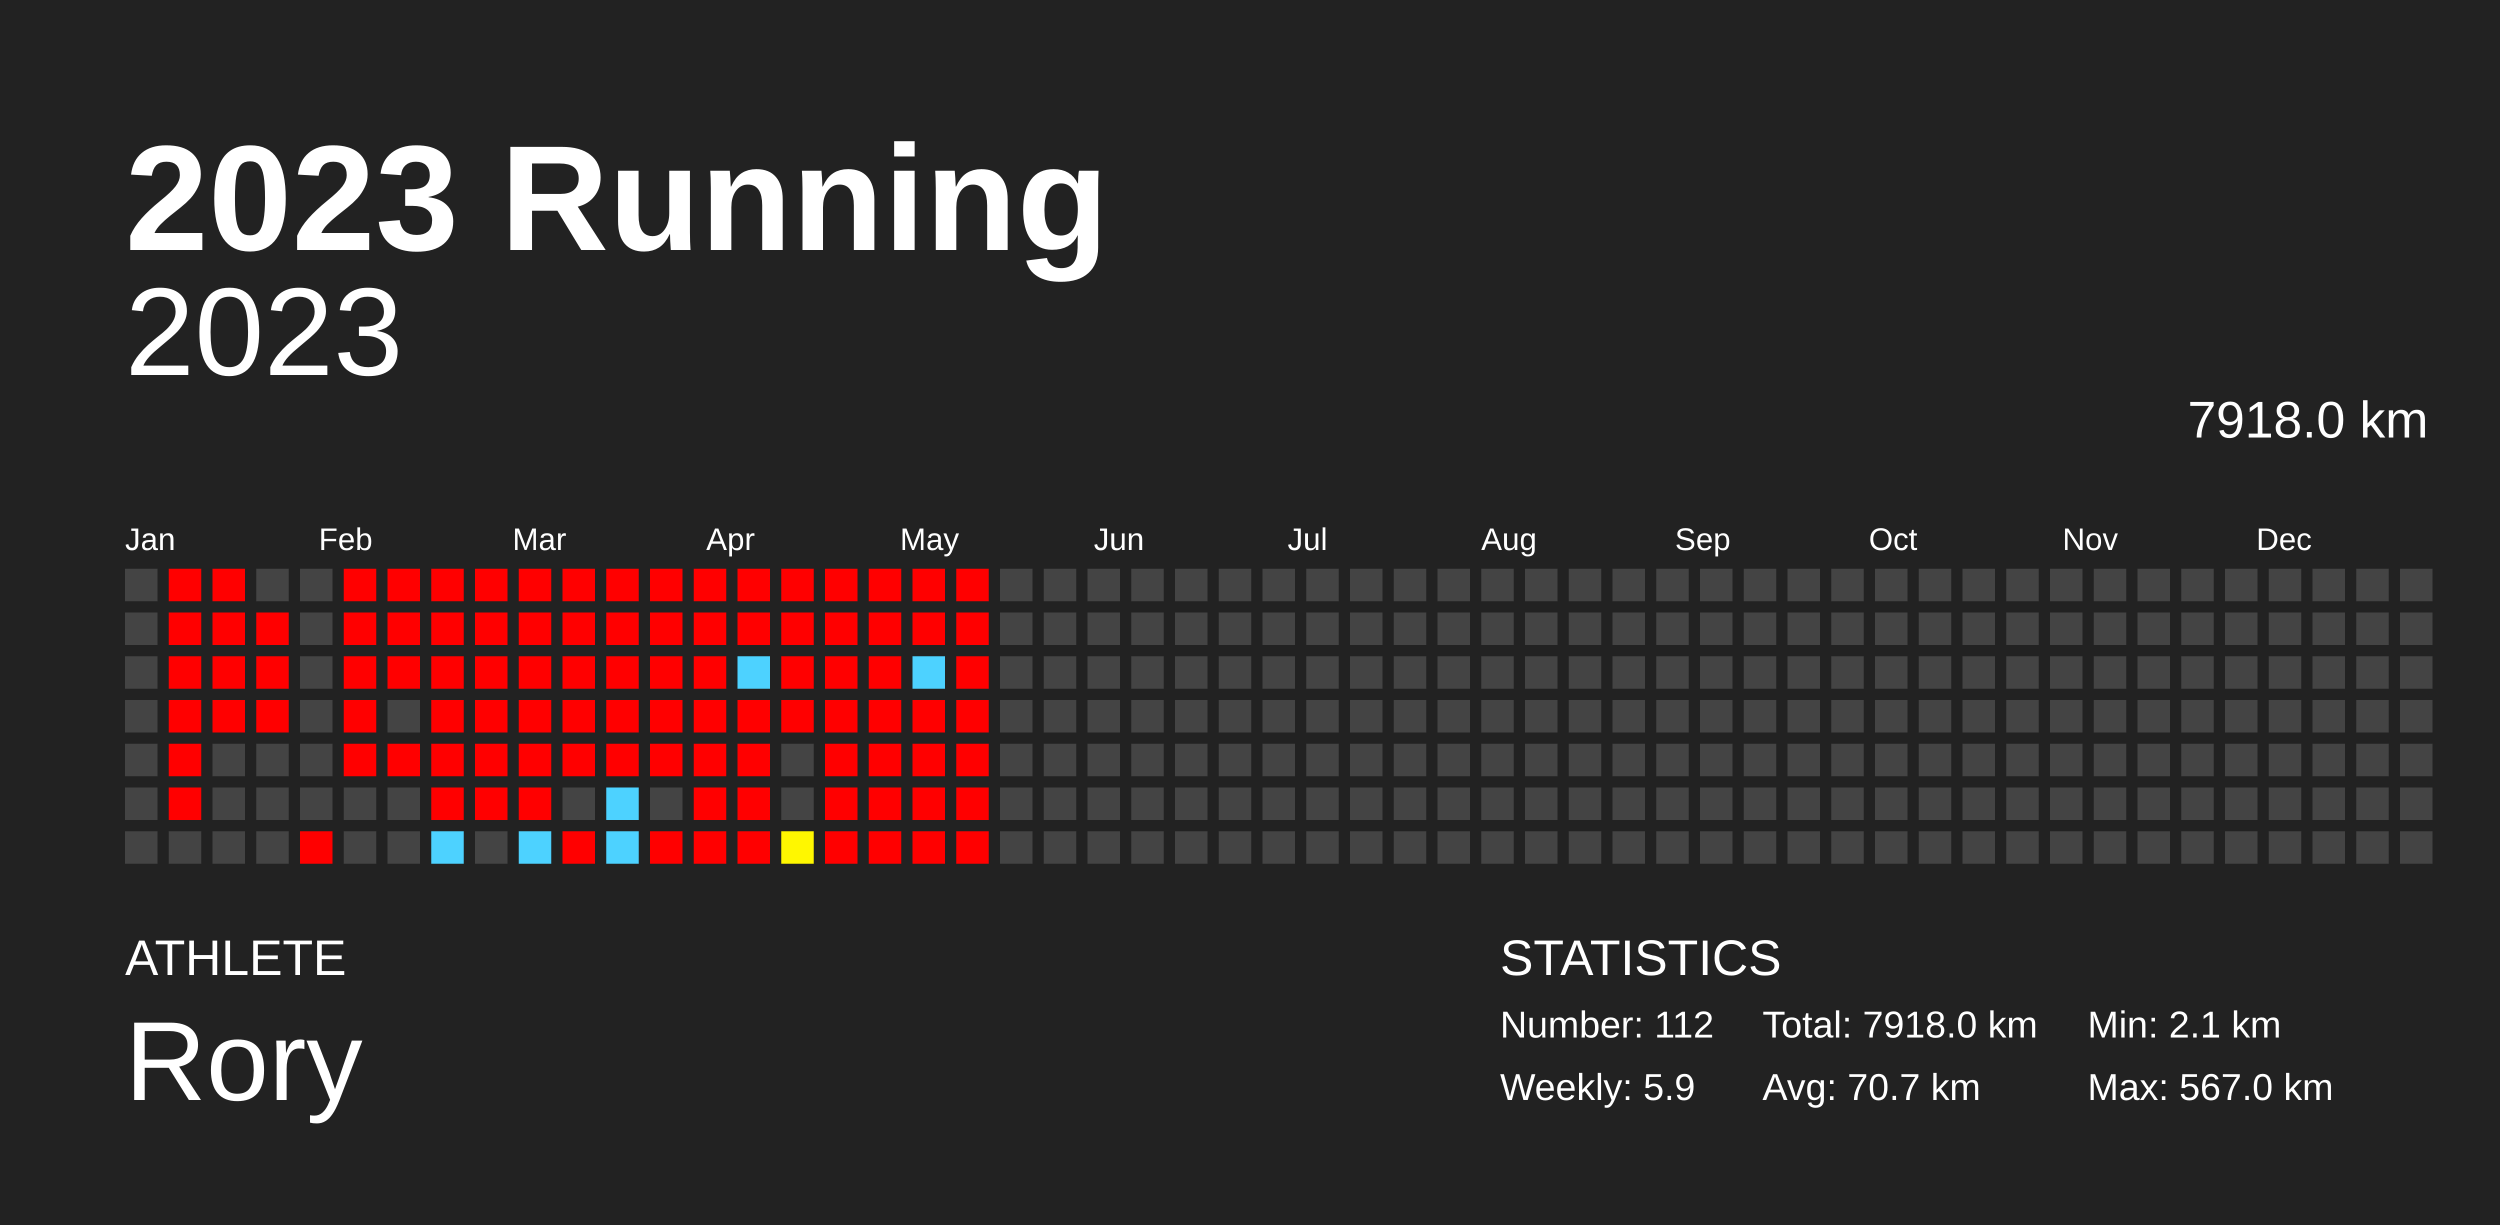
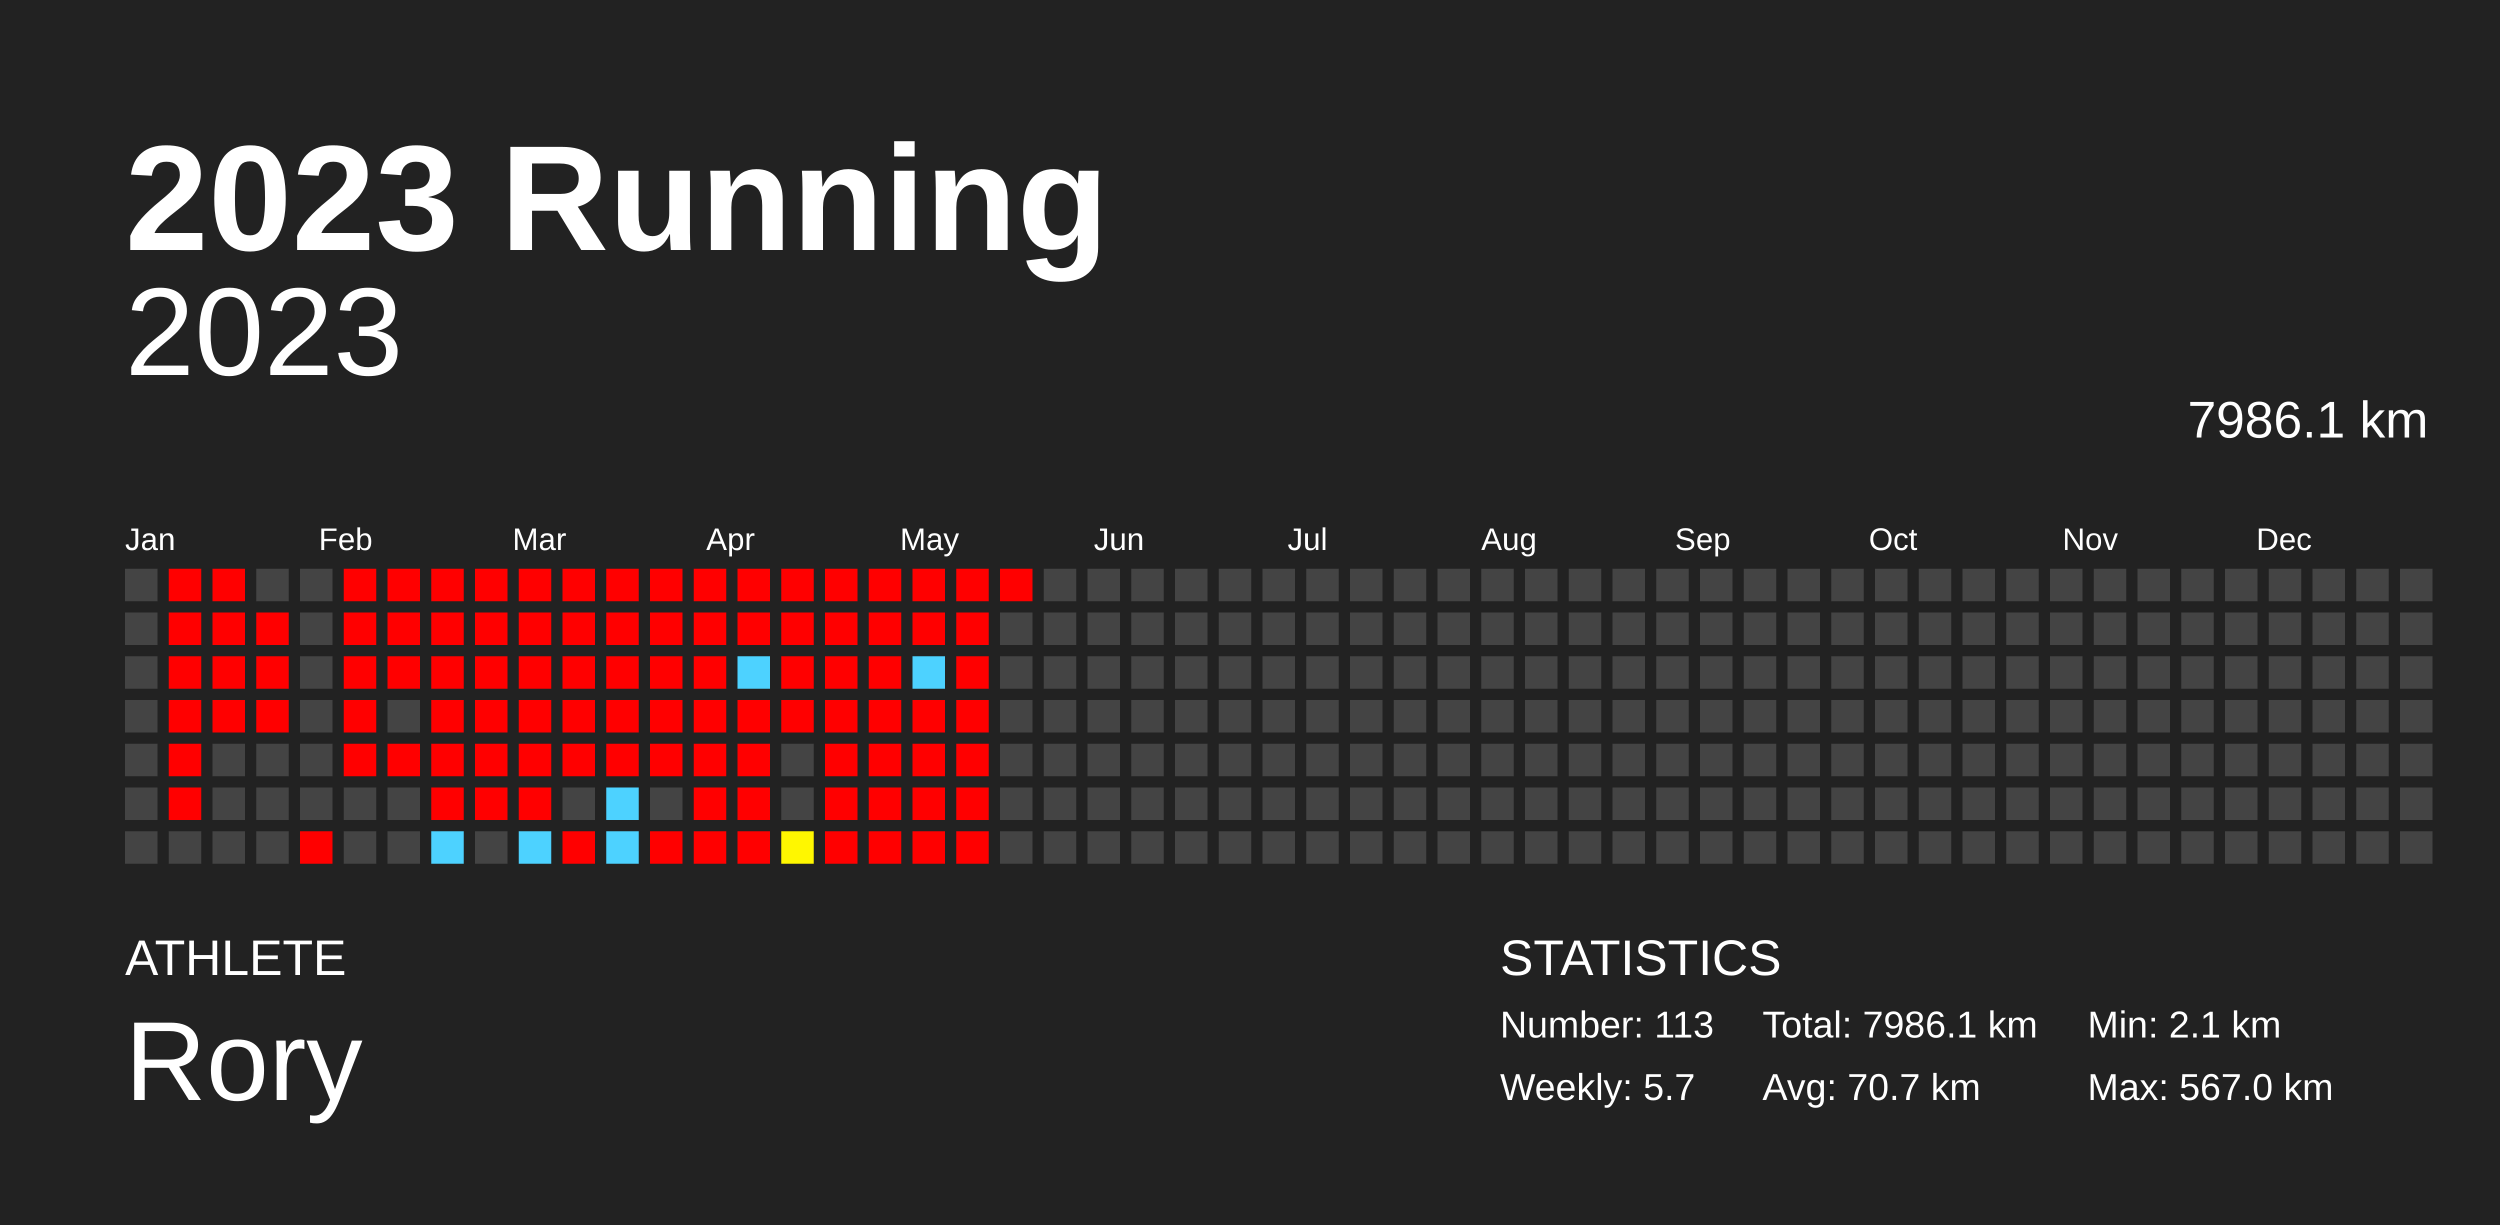
<svg xmlns="http://www.w3.org/2000/svg" baseProfile="full" height="98mm" version="1.1" viewBox="0,0,200,98" width="200mm">
  <defs />
  <rect fill="#222222" height="98" width="200" x="0" y="0" />
  <text fill="#FFFFFF" style="font-size:12px; font-family:Arial; font-weight:bold;" x="10" y="20">2023 Running</text>
  <text fill="#FFFFFF" style="font-size:4px; font-family:Arial" x="10" y="78">ATHLETE</text>
  <text fill="#FFFFFF" style="font-size:9px; font-family:Arial" x="10" y="88">Rory</text>
  <text fill="#FFFFFF" style="font-size:4px; font-family:Arial" x="120" y="78">STATISTICS</text>
-   <text fill="#FFFFFF" style="font-size:3px; font-family:Arial" x="120" y="83">Number: 112</text>
-   <text fill="#FFFFFF" style="font-size:3px; font-family:Arial" x="120" y="88">Weekly: 5.9</text>
-   <text fill="#FFFFFF" style="font-size:3px; font-family:Arial" x="141" y="83">Total: 7918.0 km</text>
+   <text fill="#FFFFFF" style="font-size:3px; font-family:Arial" x="120" y="83">Number: 113</text>
+   <text fill="#FFFFFF" style="font-size:3px; font-family:Arial" x="120" y="88">Weekly: 5.7</text>
+   <text fill="#FFFFFF" style="font-size:3px; font-family:Arial" x="141" y="83">Total: 7986.1 km</text>
  <text fill="#FFFFFF" style="font-size:3px; font-family:Arial" x="141" y="88">Avg: 70.7 km</text>
  <text fill="#FFFFFF" style="font-size:3px; font-family:Arial" x="167" y="83">Min: 2.1 km</text>
  <text fill="#FFFFFF" style="font-size:3px; font-family:Arial" x="167" y="88">Max: 567.0 km</text>
  <text alignment-baseline="hanging" fill="#FFFFFF" style="font-size:10.0px; font-family:Arial;" x="10" y="30">2023</text>
-   <text alignment-baseline="hanging" fill="#FFFFFF" style="font-size:4.125px; font-family:Arial;" x="175" y="35">7918.0 km</text>
+   <text alignment-baseline="hanging" fill="#FFFFFF" style="font-size:4.125px; font-family:Arial;" x="175" y="35">7986.1 km</text>
  <text fill="#FFFFFF" style="font-size:2.5px; font-family:Arial" x="10.0" y="44">Jan</text>
  <text fill="#FFFFFF" style="font-size:2.5px; font-family:Arial" x="25.5" y="44">Feb</text>
  <text fill="#FFFFFF" style="font-size:2.5px; font-family:Arial" x="41.0" y="44">Mar</text>
  <text fill="#FFFFFF" style="font-size:2.5px; font-family:Arial" x="56.5" y="44">Apr</text>
  <text fill="#FFFFFF" style="font-size:2.5px; font-family:Arial" x="72.0" y="44">May</text>
  <text fill="#FFFFFF" style="font-size:2.5px; font-family:Arial" x="87.5" y="44">Jun</text>
  <text fill="#FFFFFF" style="font-size:2.5px; font-family:Arial" x="103.0" y="44">Jul</text>
  <text fill="#FFFFFF" style="font-size:2.5px; font-family:Arial" x="118.5" y="44">Aug</text>
  <text fill="#FFFFFF" style="font-size:2.5px; font-family:Arial" x="134.0" y="44">Sep</text>
  <text fill="#FFFFFF" style="font-size:2.5px; font-family:Arial" x="149.5" y="44">Oct</text>
  <text fill="#FFFFFF" style="font-size:2.5px; font-family:Arial" x="165.0" y="44">Nov</text>
  <text fill="#FFFFFF" style="font-size:2.5px; font-family:Arial" x="180.5" y="44">Dec</text>
  <rect fill="#444444" height="2.6" width="2.6" x="10.0" y="45.5" />
  <rect fill="#444444" height="2.6" width="2.6" x="10.0" y="49.0" />
  <rect fill="#444444" height="2.6" width="2.6" x="10.0" y="52.5" />
  <rect fill="#444444" height="2.6" width="2.6" x="10.0" y="56.0" />
  <rect fill="#444444" height="2.6" width="2.6" x="10.0" y="59.5" />
  <rect fill="#444444" height="2.6" width="2.6" x="10.0" y="63.0" />
  <rect fill="#444444" height="2.6" width="2.6" x="10.0" y="66.5" />
  <rect fill="red" height="2.6" width="2.6" x="13.5" y="45.5" />
  <rect fill="red" height="2.6" width="2.6" x="13.5" y="49.0" />
  <rect fill="red" height="2.6" width="2.6" x="13.5" y="52.5" />
  <rect fill="red" height="2.6" width="2.6" x="13.5" y="56.0" />
  <rect fill="red" height="2.6" width="2.6" x="13.5" y="59.5" />
  <rect fill="red" height="2.6" width="2.6" x="13.5" y="63.0" />
  <rect fill="#444444" height="2.6" width="2.6" x="13.5" y="66.5" />
  <rect fill="red" height="2.6" width="2.6" x="17.0" y="45.5" />
  <rect fill="red" height="2.6" width="2.6" x="17.0" y="49.0" />
  <rect fill="red" height="2.6" width="2.6" x="17.0" y="52.5" />
  <rect fill="red" height="2.6" width="2.6" x="17.0" y="56.0" />
  <rect fill="#444444" height="2.6" width="2.6" x="17.0" y="59.5" />
  <rect fill="#444444" height="2.6" width="2.6" x="17.0" y="63.0" />
  <rect fill="#444444" height="2.6" width="2.6" x="17.0" y="66.5" />
  <rect fill="#444444" height="2.6" width="2.6" x="20.5" y="45.5" />
  <rect fill="red" height="2.6" width="2.6" x="20.5" y="49.0" />
  <rect fill="red" height="2.6" width="2.6" x="20.5" y="52.5" />
  <rect fill="red" height="2.6" width="2.6" x="20.5" y="56.0" />
  <rect fill="#444444" height="2.6" width="2.6" x="20.5" y="59.5" />
  <rect fill="#444444" height="2.6" width="2.6" x="20.5" y="63.0" />
  <rect fill="#444444" height="2.6" width="2.6" x="20.5" y="66.5" />
  <rect fill="#444444" height="2.6" width="2.6" x="24.0" y="45.5" />
  <rect fill="#444444" height="2.6" width="2.6" x="24.0" y="49.0" />
  <rect fill="#444444" height="2.6" width="2.6" x="24.0" y="52.5" />
  <rect fill="#444444" height="2.6" width="2.6" x="24.0" y="56.0" />
  <rect fill="#444444" height="2.6" width="2.6" x="24.0" y="59.5" />
  <rect fill="#444444" height="2.6" width="2.6" x="24.0" y="63.0" />
  <rect fill="red" height="2.6" width="2.6" x="24.0" y="66.5" />
  <rect fill="red" height="2.6" width="2.6" x="27.5" y="45.5" />
  <rect fill="red" height="2.6" width="2.6" x="27.5" y="49.0" />
  <rect fill="red" height="2.6" width="2.6" x="27.5" y="52.5" />
  <rect fill="red" height="2.6" width="2.6" x="27.5" y="56.0" />
  <rect fill="red" height="2.6" width="2.6" x="27.5" y="59.5" />
  <rect fill="#444444" height="2.6" width="2.6" x="27.5" y="63.0" />
  <rect fill="#444444" height="2.6" width="2.6" x="27.5" y="66.5" />
  <rect fill="red" height="2.6" width="2.6" x="31.0" y="45.5" />
  <rect fill="red" height="2.6" width="2.6" x="31.0" y="49.0" />
  <rect fill="red" height="2.6" width="2.6" x="31.0" y="52.5" />
  <rect fill="#444444" height="2.6" width="2.6" x="31.0" y="56.0" />
  <rect fill="red" height="2.6" width="2.6" x="31.0" y="59.5" />
  <rect fill="#444444" height="2.6" width="2.6" x="31.0" y="63.0" />
  <rect fill="#444444" height="2.6" width="2.6" x="31.0" y="66.5" />
  <rect fill="red" height="2.6" width="2.6" x="34.5" y="45.5" />
  <rect fill="red" height="2.6" width="2.6" x="34.5" y="49.0" />
  <rect fill="red" height="2.6" width="2.6" x="34.5" y="52.5" />
  <rect fill="red" height="2.6" width="2.6" x="34.5" y="56.0" />
  <rect fill="red" height="2.6" width="2.6" x="34.5" y="59.5" />
  <rect fill="red" height="2.6" width="2.6" x="34.5" y="63.0" />
  <rect fill="#4dd2ff" height="2.6" width="2.6" x="34.5" y="66.5" />
  <rect fill="red" height="2.6" width="2.6" x="38.0" y="45.5" />
  <rect fill="red" height="2.6" width="2.6" x="38.0" y="49.0" />
  <rect fill="red" height="2.6" width="2.6" x="38.0" y="52.5" />
  <rect fill="red" height="2.6" width="2.6" x="38.0" y="56.0" />
  <rect fill="red" height="2.6" width="2.6" x="38.0" y="59.5" />
  <rect fill="red" height="2.6" width="2.6" x="38.0" y="63.0" />
  <rect fill="#444444" height="2.6" width="2.6" x="38.0" y="66.5" />
  <rect fill="red" height="2.6" width="2.6" x="41.5" y="45.5" />
  <rect fill="red" height="2.6" width="2.6" x="41.5" y="49.0" />
  <rect fill="red" height="2.6" width="2.6" x="41.5" y="52.5" />
  <rect fill="red" height="2.6" width="2.6" x="41.5" y="56.0" />
  <rect fill="red" height="2.6" width="2.6" x="41.5" y="59.5" />
  <rect fill="red" height="2.6" width="2.6" x="41.5" y="63.0" />
  <rect fill="#4dd2ff" height="2.6" width="2.6" x="41.5" y="66.5" />
  <rect fill="red" height="2.6" width="2.6" x="45.0" y="45.5" />
  <rect fill="red" height="2.6" width="2.6" x="45.0" y="49.0" />
  <rect fill="red" height="2.6" width="2.6" x="45.0" y="52.5" />
  <rect fill="red" height="2.6" width="2.6" x="45.0" y="56.0" />
  <rect fill="red" height="2.6" width="2.6" x="45.0" y="59.5" />
  <rect fill="#444444" height="2.6" width="2.6" x="45.0" y="63.0" />
  <rect fill="red" height="2.6" width="2.6" x="45.0" y="66.5" />
  <rect fill="red" height="2.6" width="2.6" x="48.5" y="45.5" />
  <rect fill="red" height="2.6" width="2.6" x="48.5" y="49.0" />
  <rect fill="red" height="2.6" width="2.6" x="48.5" y="52.5" />
  <rect fill="red" height="2.6" width="2.6" x="48.5" y="56.0" />
  <rect fill="red" height="2.6" width="2.6" x="48.5" y="59.5" />
  <rect fill="#4dd2ff" height="2.6" width="2.6" x="48.5" y="63.0" />
  <rect fill="#4dd2ff" height="2.6" width="2.6" x="48.5" y="66.5" />
  <rect fill="red" height="2.6" width="2.6" x="52.0" y="45.5" />
  <rect fill="red" height="2.6" width="2.6" x="52.0" y="49.0" />
  <rect fill="red" height="2.6" width="2.6" x="52.0" y="52.5" />
  <rect fill="red" height="2.6" width="2.6" x="52.0" y="56.0" />
  <rect fill="red" height="2.6" width="2.6" x="52.0" y="59.5" />
  <rect fill="#444444" height="2.6" width="2.6" x="52.0" y="63.0" />
  <rect fill="red" height="2.6" width="2.6" x="52.0" y="66.5" />
  <rect fill="red" height="2.6" width="2.6" x="55.5" y="45.5" />
  <rect fill="red" height="2.6" width="2.6" x="55.5" y="49.0" />
  <rect fill="red" height="2.6" width="2.6" x="55.5" y="52.5" />
  <rect fill="red" height="2.6" width="2.6" x="55.5" y="56.0" />
  <rect fill="red" height="2.6" width="2.6" x="55.5" y="59.5" />
  <rect fill="red" height="2.6" width="2.6" x="55.5" y="63.0" />
  <rect fill="red" height="2.6" width="2.6" x="55.5" y="66.5" />
  <rect fill="red" height="2.6" width="2.6" x="59.0" y="45.5" />
  <rect fill="red" height="2.6" width="2.6" x="59.0" y="49.0" />
  <rect fill="#4dd2ff" height="2.6" width="2.6" x="59.0" y="52.5" />
  <rect fill="red" height="2.6" width="2.6" x="59.0" y="56.0" />
  <rect fill="red" height="2.6" width="2.6" x="59.0" y="59.5" />
  <rect fill="red" height="2.6" width="2.6" x="59.0" y="63.0" />
  <rect fill="red" height="2.6" width="2.6" x="59.0" y="66.5" />
  <rect fill="red" height="2.6" width="2.6" x="62.5" y="45.5" />
  <rect fill="red" height="2.6" width="2.6" x="62.5" y="49.0" />
  <rect fill="red" height="2.6" width="2.6" x="62.5" y="52.5" />
  <rect fill="red" height="2.6" width="2.6" x="62.5" y="56.0" />
  <rect fill="#444444" height="2.6" width="2.6" x="62.5" y="59.5" />
  <rect fill="#444444" height="2.6" width="2.6" x="62.5" y="63.0" />
  <rect fill="#fff700" height="2.6" width="2.6" x="62.5" y="66.5" />
  <rect fill="red" height="2.6" width="2.6" x="66.0" y="45.5" />
  <rect fill="red" height="2.6" width="2.6" x="66.0" y="49.0" />
  <rect fill="red" height="2.6" width="2.6" x="66.0" y="52.5" />
  <rect fill="red" height="2.6" width="2.6" x="66.0" y="56.0" />
  <rect fill="red" height="2.6" width="2.6" x="66.0" y="59.5" />
  <rect fill="red" height="2.6" width="2.6" x="66.0" y="63.0" />
  <rect fill="red" height="2.6" width="2.6" x="66.0" y="66.5" />
  <rect fill="red" height="2.6" width="2.6" x="69.5" y="45.5" />
  <rect fill="red" height="2.6" width="2.6" x="69.5" y="49.0" />
  <rect fill="red" height="2.6" width="2.6" x="69.5" y="52.5" />
  <rect fill="red" height="2.6" width="2.6" x="69.5" y="56.0" />
  <rect fill="red" height="2.6" width="2.6" x="69.5" y="59.5" />
  <rect fill="red" height="2.6" width="2.6" x="69.5" y="63.0" />
  <rect fill="red" height="2.6" width="2.6" x="69.5" y="66.5" />
  <rect fill="red" height="2.6" width="2.6" x="73.0" y="45.5" />
  <rect fill="red" height="2.6" width="2.6" x="73.0" y="49.0" />
  <rect fill="#4dd2ff" height="2.6" width="2.6" x="73.0" y="52.5" />
  <rect fill="red" height="2.6" width="2.6" x="73.0" y="56.0" />
  <rect fill="red" height="2.6" width="2.6" x="73.0" y="59.5" />
  <rect fill="red" height="2.6" width="2.6" x="73.0" y="63.0" />
  <rect fill="red" height="2.6" width="2.6" x="73.0" y="66.5" />
  <rect fill="red" height="2.6" width="2.6" x="76.5" y="45.5" />
  <rect fill="red" height="2.6" width="2.6" x="76.5" y="49.0" />
  <rect fill="red" height="2.6" width="2.6" x="76.5" y="52.5" />
  <rect fill="red" height="2.6" width="2.6" x="76.5" y="56.0" />
  <rect fill="red" height="2.6" width="2.6" x="76.5" y="59.5" />
  <rect fill="red" height="2.6" width="2.6" x="76.5" y="63.0" />
  <rect fill="red" height="2.6" width="2.6" x="76.5" y="66.5" />
-   <rect fill="#444444" height="2.6" width="2.6" x="80.0" y="45.5" />
+   <rect fill="red" height="2.6" width="2.6" x="80.0" y="45.5" />
  <rect fill="#444444" height="2.6" width="2.6" x="80.0" y="49.0" />
  <rect fill="#444444" height="2.6" width="2.6" x="80.0" y="52.5" />
  <rect fill="#444444" height="2.6" width="2.6" x="80.0" y="56.0" />
  <rect fill="#444444" height="2.6" width="2.6" x="80.0" y="59.5" />
  <rect fill="#444444" height="2.6" width="2.6" x="80.0" y="63.0" />
  <rect fill="#444444" height="2.6" width="2.6" x="80.0" y="66.5" />
  <rect fill="#444444" height="2.6" width="2.6" x="83.5" y="45.5" />
  <rect fill="#444444" height="2.6" width="2.6" x="83.5" y="49.0" />
  <rect fill="#444444" height="2.6" width="2.6" x="83.5" y="52.5" />
  <rect fill="#444444" height="2.6" width="2.6" x="83.5" y="56.0" />
  <rect fill="#444444" height="2.6" width="2.6" x="83.5" y="59.5" />
  <rect fill="#444444" height="2.6" width="2.6" x="83.5" y="63.0" />
  <rect fill="#444444" height="2.6" width="2.6" x="83.5" y="66.5" />
  <rect fill="#444444" height="2.6" width="2.6" x="87.0" y="45.5" />
  <rect fill="#444444" height="2.6" width="2.6" x="87.0" y="49.0" />
  <rect fill="#444444" height="2.6" width="2.6" x="87.0" y="52.5" />
  <rect fill="#444444" height="2.6" width="2.6" x="87.0" y="56.0" />
  <rect fill="#444444" height="2.6" width="2.6" x="87.0" y="59.5" />
  <rect fill="#444444" height="2.6" width="2.6" x="87.0" y="63.0" />
  <rect fill="#444444" height="2.6" width="2.6" x="87.0" y="66.5" />
  <rect fill="#444444" height="2.6" width="2.6" x="90.5" y="45.5" />
  <rect fill="#444444" height="2.6" width="2.6" x="90.5" y="49.0" />
  <rect fill="#444444" height="2.6" width="2.6" x="90.5" y="52.5" />
  <rect fill="#444444" height="2.6" width="2.6" x="90.5" y="56.0" />
  <rect fill="#444444" height="2.6" width="2.6" x="90.5" y="59.5" />
  <rect fill="#444444" height="2.6" width="2.6" x="90.5" y="63.0" />
  <rect fill="#444444" height="2.6" width="2.6" x="90.5" y="66.5" />
  <rect fill="#444444" height="2.6" width="2.6" x="94.0" y="45.5" />
  <rect fill="#444444" height="2.6" width="2.6" x="94.0" y="49.0" />
  <rect fill="#444444" height="2.6" width="2.6" x="94.0" y="52.5" />
  <rect fill="#444444" height="2.6" width="2.6" x="94.0" y="56.0" />
  <rect fill="#444444" height="2.6" width="2.6" x="94.0" y="59.5" />
  <rect fill="#444444" height="2.6" width="2.6" x="94.0" y="63.0" />
  <rect fill="#444444" height="2.6" width="2.6" x="94.0" y="66.5" />
  <rect fill="#444444" height="2.6" width="2.6" x="97.5" y="45.5" />
  <rect fill="#444444" height="2.6" width="2.6" x="97.5" y="49.0" />
  <rect fill="#444444" height="2.6" width="2.6" x="97.5" y="52.5" />
  <rect fill="#444444" height="2.6" width="2.6" x="97.5" y="56.0" />
  <rect fill="#444444" height="2.6" width="2.6" x="97.5" y="59.5" />
  <rect fill="#444444" height="2.6" width="2.6" x="97.5" y="63.0" />
  <rect fill="#444444" height="2.6" width="2.6" x="97.5" y="66.5" />
  <rect fill="#444444" height="2.6" width="2.6" x="101.0" y="45.5" />
  <rect fill="#444444" height="2.6" width="2.6" x="101.0" y="49.0" />
  <rect fill="#444444" height="2.6" width="2.6" x="101.0" y="52.5" />
  <rect fill="#444444" height="2.6" width="2.6" x="101.0" y="56.0" />
  <rect fill="#444444" height="2.6" width="2.6" x="101.0" y="59.5" />
  <rect fill="#444444" height="2.6" width="2.6" x="101.0" y="63.0" />
  <rect fill="#444444" height="2.6" width="2.6" x="101.0" y="66.5" />
  <rect fill="#444444" height="2.6" width="2.6" x="104.5" y="45.5" />
  <rect fill="#444444" height="2.6" width="2.6" x="104.5" y="49.0" />
  <rect fill="#444444" height="2.6" width="2.6" x="104.5" y="52.5" />
  <rect fill="#444444" height="2.6" width="2.6" x="104.5" y="56.0" />
  <rect fill="#444444" height="2.6" width="2.6" x="104.5" y="59.5" />
  <rect fill="#444444" height="2.6" width="2.6" x="104.5" y="63.0" />
  <rect fill="#444444" height="2.6" width="2.6" x="104.5" y="66.5" />
  <rect fill="#444444" height="2.6" width="2.6" x="108.0" y="45.5" />
  <rect fill="#444444" height="2.6" width="2.6" x="108.0" y="49.0" />
  <rect fill="#444444" height="2.6" width="2.6" x="108.0" y="52.5" />
  <rect fill="#444444" height="2.6" width="2.6" x="108.0" y="56.0" />
  <rect fill="#444444" height="2.6" width="2.6" x="108.0" y="59.5" />
  <rect fill="#444444" height="2.6" width="2.6" x="108.0" y="63.0" />
  <rect fill="#444444" height="2.6" width="2.6" x="108.0" y="66.5" />
  <rect fill="#444444" height="2.6" width="2.6" x="111.5" y="45.5" />
  <rect fill="#444444" height="2.6" width="2.6" x="111.5" y="49.0" />
  <rect fill="#444444" height="2.6" width="2.6" x="111.5" y="52.5" />
  <rect fill="#444444" height="2.6" width="2.6" x="111.5" y="56.0" />
  <rect fill="#444444" height="2.6" width="2.6" x="111.5" y="59.5" />
  <rect fill="#444444" height="2.6" width="2.6" x="111.5" y="63.0" />
  <rect fill="#444444" height="2.6" width="2.6" x="111.5" y="66.5" />
  <rect fill="#444444" height="2.6" width="2.6" x="115.0" y="45.5" />
  <rect fill="#444444" height="2.6" width="2.6" x="115.0" y="49.0" />
  <rect fill="#444444" height="2.6" width="2.6" x="115.0" y="52.5" />
  <rect fill="#444444" height="2.6" width="2.6" x="115.0" y="56.0" />
  <rect fill="#444444" height="2.6" width="2.6" x="115.0" y="59.5" />
  <rect fill="#444444" height="2.6" width="2.6" x="115.0" y="63.0" />
  <rect fill="#444444" height="2.6" width="2.6" x="115.0" y="66.5" />
  <rect fill="#444444" height="2.6" width="2.6" x="118.5" y="45.5" />
  <rect fill="#444444" height="2.6" width="2.6" x="118.5" y="49.0" />
  <rect fill="#444444" height="2.6" width="2.6" x="118.5" y="52.5" />
  <rect fill="#444444" height="2.6" width="2.6" x="118.5" y="56.0" />
  <rect fill="#444444" height="2.6" width="2.6" x="118.5" y="59.5" />
  <rect fill="#444444" height="2.6" width="2.6" x="118.5" y="63.0" />
  <rect fill="#444444" height="2.6" width="2.6" x="118.5" y="66.5" />
  <rect fill="#444444" height="2.6" width="2.6" x="122.0" y="45.5" />
  <rect fill="#444444" height="2.6" width="2.6" x="122.0" y="49.0" />
  <rect fill="#444444" height="2.6" width="2.6" x="122.0" y="52.5" />
  <rect fill="#444444" height="2.6" width="2.6" x="122.0" y="56.0" />
  <rect fill="#444444" height="2.6" width="2.6" x="122.0" y="59.5" />
  <rect fill="#444444" height="2.6" width="2.6" x="122.0" y="63.0" />
  <rect fill="#444444" height="2.6" width="2.6" x="122.0" y="66.5" />
  <rect fill="#444444" height="2.6" width="2.6" x="125.5" y="45.5" />
  <rect fill="#444444" height="2.6" width="2.6" x="125.5" y="49.0" />
  <rect fill="#444444" height="2.6" width="2.6" x="125.5" y="52.5" />
  <rect fill="#444444" height="2.6" width="2.6" x="125.5" y="56.0" />
  <rect fill="#444444" height="2.6" width="2.6" x="125.5" y="59.5" />
  <rect fill="#444444" height="2.6" width="2.6" x="125.5" y="63.0" />
  <rect fill="#444444" height="2.6" width="2.6" x="125.5" y="66.5" />
  <rect fill="#444444" height="2.6" width="2.6" x="129.0" y="45.5" />
  <rect fill="#444444" height="2.6" width="2.6" x="129.0" y="49.0" />
  <rect fill="#444444" height="2.6" width="2.6" x="129.0" y="52.5" />
  <rect fill="#444444" height="2.6" width="2.6" x="129.0" y="56.0" />
  <rect fill="#444444" height="2.6" width="2.6" x="129.0" y="59.5" />
  <rect fill="#444444" height="2.6" width="2.6" x="129.0" y="63.0" />
  <rect fill="#444444" height="2.6" width="2.6" x="129.0" y="66.5" />
  <rect fill="#444444" height="2.6" width="2.6" x="132.5" y="45.5" />
  <rect fill="#444444" height="2.6" width="2.6" x="132.5" y="49.0" />
  <rect fill="#444444" height="2.6" width="2.6" x="132.5" y="52.5" />
  <rect fill="#444444" height="2.6" width="2.6" x="132.5" y="56.0" />
  <rect fill="#444444" height="2.6" width="2.6" x="132.5" y="59.5" />
  <rect fill="#444444" height="2.6" width="2.6" x="132.5" y="63.0" />
  <rect fill="#444444" height="2.6" width="2.6" x="132.5" y="66.5" />
  <rect fill="#444444" height="2.6" width="2.6" x="136.0" y="45.5" />
  <rect fill="#444444" height="2.6" width="2.6" x="136.0" y="49.0" />
  <rect fill="#444444" height="2.6" width="2.6" x="136.0" y="52.5" />
  <rect fill="#444444" height="2.6" width="2.6" x="136.0" y="56.0" />
  <rect fill="#444444" height="2.6" width="2.6" x="136.0" y="59.5" />
  <rect fill="#444444" height="2.6" width="2.6" x="136.0" y="63.0" />
  <rect fill="#444444" height="2.6" width="2.6" x="136.0" y="66.5" />
  <rect fill="#444444" height="2.6" width="2.6" x="139.5" y="45.5" />
  <rect fill="#444444" height="2.6" width="2.6" x="139.5" y="49.0" />
  <rect fill="#444444" height="2.6" width="2.6" x="139.5" y="52.5" />
  <rect fill="#444444" height="2.6" width="2.6" x="139.5" y="56.0" />
  <rect fill="#444444" height="2.6" width="2.6" x="139.5" y="59.5" />
  <rect fill="#444444" height="2.6" width="2.6" x="139.5" y="63.0" />
  <rect fill="#444444" height="2.6" width="2.6" x="139.5" y="66.5" />
  <rect fill="#444444" height="2.6" width="2.6" x="143.0" y="45.5" />
  <rect fill="#444444" height="2.6" width="2.6" x="143.0" y="49.0" />
  <rect fill="#444444" height="2.6" width="2.6" x="143.0" y="52.5" />
  <rect fill="#444444" height="2.6" width="2.6" x="143.0" y="56.0" />
  <rect fill="#444444" height="2.6" width="2.6" x="143.0" y="59.5" />
  <rect fill="#444444" height="2.6" width="2.6" x="143.0" y="63.0" />
  <rect fill="#444444" height="2.6" width="2.6" x="143.0" y="66.5" />
  <rect fill="#444444" height="2.6" width="2.6" x="146.5" y="45.5" />
  <rect fill="#444444" height="2.6" width="2.6" x="146.5" y="49.0" />
  <rect fill="#444444" height="2.6" width="2.6" x="146.5" y="52.5" />
  <rect fill="#444444" height="2.6" width="2.6" x="146.5" y="56.0" />
  <rect fill="#444444" height="2.6" width="2.6" x="146.5" y="59.5" />
  <rect fill="#444444" height="2.6" width="2.6" x="146.5" y="63.0" />
  <rect fill="#444444" height="2.6" width="2.6" x="146.5" y="66.5" />
  <rect fill="#444444" height="2.6" width="2.6" x="150.0" y="45.5" />
  <rect fill="#444444" height="2.6" width="2.6" x="150.0" y="49.0" />
  <rect fill="#444444" height="2.6" width="2.6" x="150.0" y="52.5" />
  <rect fill="#444444" height="2.6" width="2.6" x="150.0" y="56.0" />
  <rect fill="#444444" height="2.6" width="2.6" x="150.0" y="59.5" />
  <rect fill="#444444" height="2.6" width="2.6" x="150.0" y="63.0" />
  <rect fill="#444444" height="2.6" width="2.6" x="150.0" y="66.5" />
  <rect fill="#444444" height="2.6" width="2.6" x="153.5" y="45.5" />
  <rect fill="#444444" height="2.6" width="2.6" x="153.5" y="49.0" />
  <rect fill="#444444" height="2.6" width="2.6" x="153.5" y="52.5" />
  <rect fill="#444444" height="2.6" width="2.6" x="153.5" y="56.0" />
  <rect fill="#444444" height="2.6" width="2.6" x="153.5" y="59.5" />
  <rect fill="#444444" height="2.6" width="2.6" x="153.5" y="63.0" />
  <rect fill="#444444" height="2.6" width="2.6" x="153.5" y="66.5" />
  <rect fill="#444444" height="2.6" width="2.6" x="157.0" y="45.5" />
  <rect fill="#444444" height="2.6" width="2.6" x="157.0" y="49.0" />
  <rect fill="#444444" height="2.6" width="2.6" x="157.0" y="52.5" />
  <rect fill="#444444" height="2.6" width="2.6" x="157.0" y="56.0" />
  <rect fill="#444444" height="2.6" width="2.6" x="157.0" y="59.5" />
  <rect fill="#444444" height="2.6" width="2.6" x="157.0" y="63.0" />
  <rect fill="#444444" height="2.6" width="2.6" x="157.0" y="66.5" />
  <rect fill="#444444" height="2.6" width="2.6" x="160.5" y="45.5" />
  <rect fill="#444444" height="2.6" width="2.6" x="160.5" y="49.0" />
  <rect fill="#444444" height="2.6" width="2.6" x="160.5" y="52.5" />
  <rect fill="#444444" height="2.6" width="2.6" x="160.5" y="56.0" />
  <rect fill="#444444" height="2.6" width="2.6" x="160.5" y="59.5" />
  <rect fill="#444444" height="2.6" width="2.6" x="160.5" y="63.0" />
  <rect fill="#444444" height="2.6" width="2.6" x="160.5" y="66.5" />
  <rect fill="#444444" height="2.6" width="2.6" x="164.0" y="45.5" />
  <rect fill="#444444" height="2.6" width="2.6" x="164.0" y="49.0" />
  <rect fill="#444444" height="2.6" width="2.6" x="164.0" y="52.5" />
  <rect fill="#444444" height="2.6" width="2.6" x="164.0" y="56.0" />
  <rect fill="#444444" height="2.6" width="2.6" x="164.0" y="59.5" />
  <rect fill="#444444" height="2.6" width="2.6" x="164.0" y="63.0" />
  <rect fill="#444444" height="2.6" width="2.6" x="164.0" y="66.5" />
  <rect fill="#444444" height="2.6" width="2.6" x="167.5" y="45.5" />
  <rect fill="#444444" height="2.6" width="2.6" x="167.5" y="49.0" />
  <rect fill="#444444" height="2.6" width="2.6" x="167.5" y="52.5" />
  <rect fill="#444444" height="2.6" width="2.6" x="167.5" y="56.0" />
  <rect fill="#444444" height="2.6" width="2.6" x="167.5" y="59.5" />
  <rect fill="#444444" height="2.6" width="2.6" x="167.5" y="63.0" />
  <rect fill="#444444" height="2.6" width="2.6" x="167.5" y="66.5" />
  <rect fill="#444444" height="2.6" width="2.6" x="171.0" y="45.5" />
  <rect fill="#444444" height="2.6" width="2.6" x="171.0" y="49.0" />
  <rect fill="#444444" height="2.6" width="2.6" x="171.0" y="52.5" />
  <rect fill="#444444" height="2.6" width="2.6" x="171.0" y="56.0" />
  <rect fill="#444444" height="2.6" width="2.6" x="171.0" y="59.5" />
  <rect fill="#444444" height="2.6" width="2.6" x="171.0" y="63.0" />
  <rect fill="#444444" height="2.6" width="2.6" x="171.0" y="66.5" />
  <rect fill="#444444" height="2.6" width="2.6" x="174.5" y="45.5" />
  <rect fill="#444444" height="2.6" width="2.6" x="174.5" y="49.0" />
  <rect fill="#444444" height="2.6" width="2.6" x="174.5" y="52.5" />
  <rect fill="#444444" height="2.6" width="2.6" x="174.5" y="56.0" />
  <rect fill="#444444" height="2.6" width="2.6" x="174.5" y="59.5" />
  <rect fill="#444444" height="2.6" width="2.6" x="174.5" y="63.0" />
  <rect fill="#444444" height="2.6" width="2.6" x="174.5" y="66.5" />
  <rect fill="#444444" height="2.6" width="2.6" x="178.0" y="45.5" />
  <rect fill="#444444" height="2.6" width="2.6" x="178.0" y="49.0" />
  <rect fill="#444444" height="2.6" width="2.6" x="178.0" y="52.5" />
  <rect fill="#444444" height="2.6" width="2.6" x="178.0" y="56.0" />
  <rect fill="#444444" height="2.6" width="2.6" x="178.0" y="59.5" />
  <rect fill="#444444" height="2.6" width="2.6" x="178.0" y="63.0" />
  <rect fill="#444444" height="2.6" width="2.6" x="178.0" y="66.5" />
  <rect fill="#444444" height="2.6" width="2.6" x="181.5" y="45.5" />
  <rect fill="#444444" height="2.6" width="2.6" x="181.5" y="49.0" />
  <rect fill="#444444" height="2.6" width="2.6" x="181.5" y="52.5" />
  <rect fill="#444444" height="2.6" width="2.6" x="181.5" y="56.0" />
  <rect fill="#444444" height="2.6" width="2.6" x="181.5" y="59.5" />
  <rect fill="#444444" height="2.6" width="2.6" x="181.5" y="63.0" />
  <rect fill="#444444" height="2.6" width="2.6" x="181.5" y="66.5" />
  <rect fill="#444444" height="2.6" width="2.6" x="185.0" y="45.5" />
  <rect fill="#444444" height="2.6" width="2.6" x="185.0" y="49.0" />
  <rect fill="#444444" height="2.6" width="2.6" x="185.0" y="52.5" />
  <rect fill="#444444" height="2.6" width="2.6" x="185.0" y="56.0" />
  <rect fill="#444444" height="2.6" width="2.6" x="185.0" y="59.5" />
  <rect fill="#444444" height="2.6" width="2.6" x="185.0" y="63.0" />
  <rect fill="#444444" height="2.6" width="2.6" x="185.0" y="66.5" />
  <rect fill="#444444" height="2.6" width="2.6" x="188.5" y="45.5" />
  <rect fill="#444444" height="2.6" width="2.6" x="188.5" y="49.0" />
  <rect fill="#444444" height="2.6" width="2.6" x="188.5" y="52.5" />
  <rect fill="#444444" height="2.6" width="2.6" x="188.5" y="56.0" />
  <rect fill="#444444" height="2.6" width="2.6" x="188.5" y="59.5" />
  <rect fill="#444444" height="2.6" width="2.6" x="188.5" y="63.0" />
  <rect fill="#444444" height="2.6" width="2.6" x="188.5" y="66.5" />
  <rect fill="#444444" height="2.6" width="2.6" x="192.0" y="45.5" />
  <rect fill="#444444" height="2.6" width="2.6" x="192.0" y="49.0" />
  <rect fill="#444444" height="2.6" width="2.6" x="192.0" y="52.5" />
  <rect fill="#444444" height="2.6" width="2.6" x="192.0" y="56.0" />
  <rect fill="#444444" height="2.6" width="2.6" x="192.0" y="59.5" />
  <rect fill="#444444" height="2.6" width="2.6" x="192.0" y="63.0" />
  <rect fill="#444444" height="2.6" width="2.6" x="192.0" y="66.5" />
</svg>
